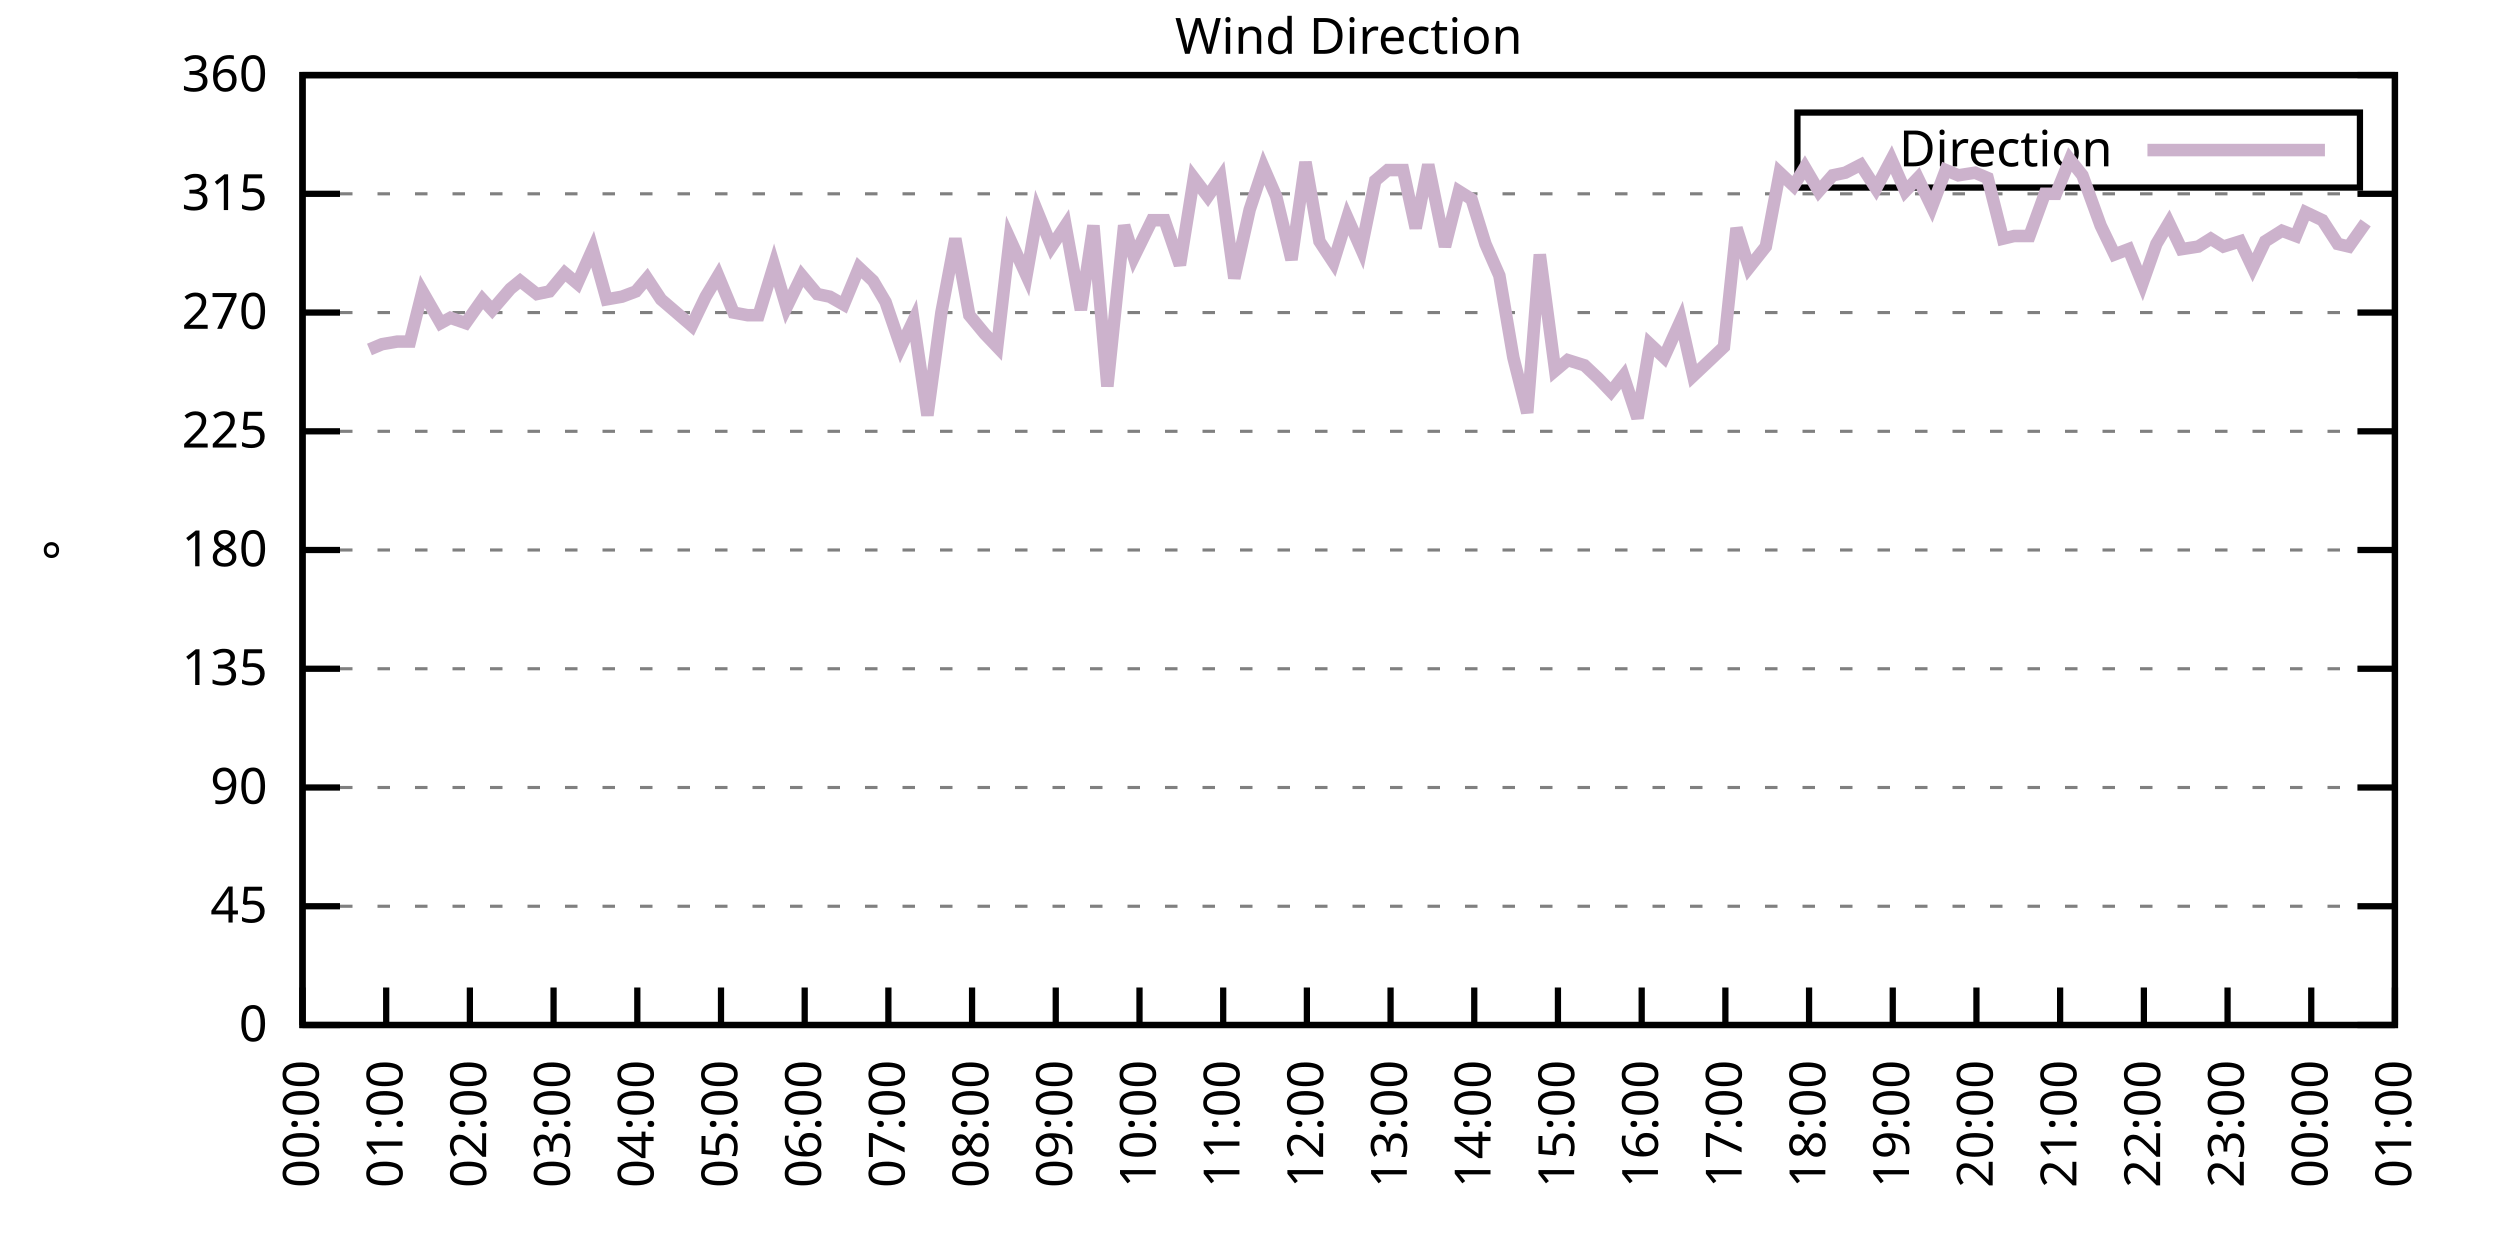
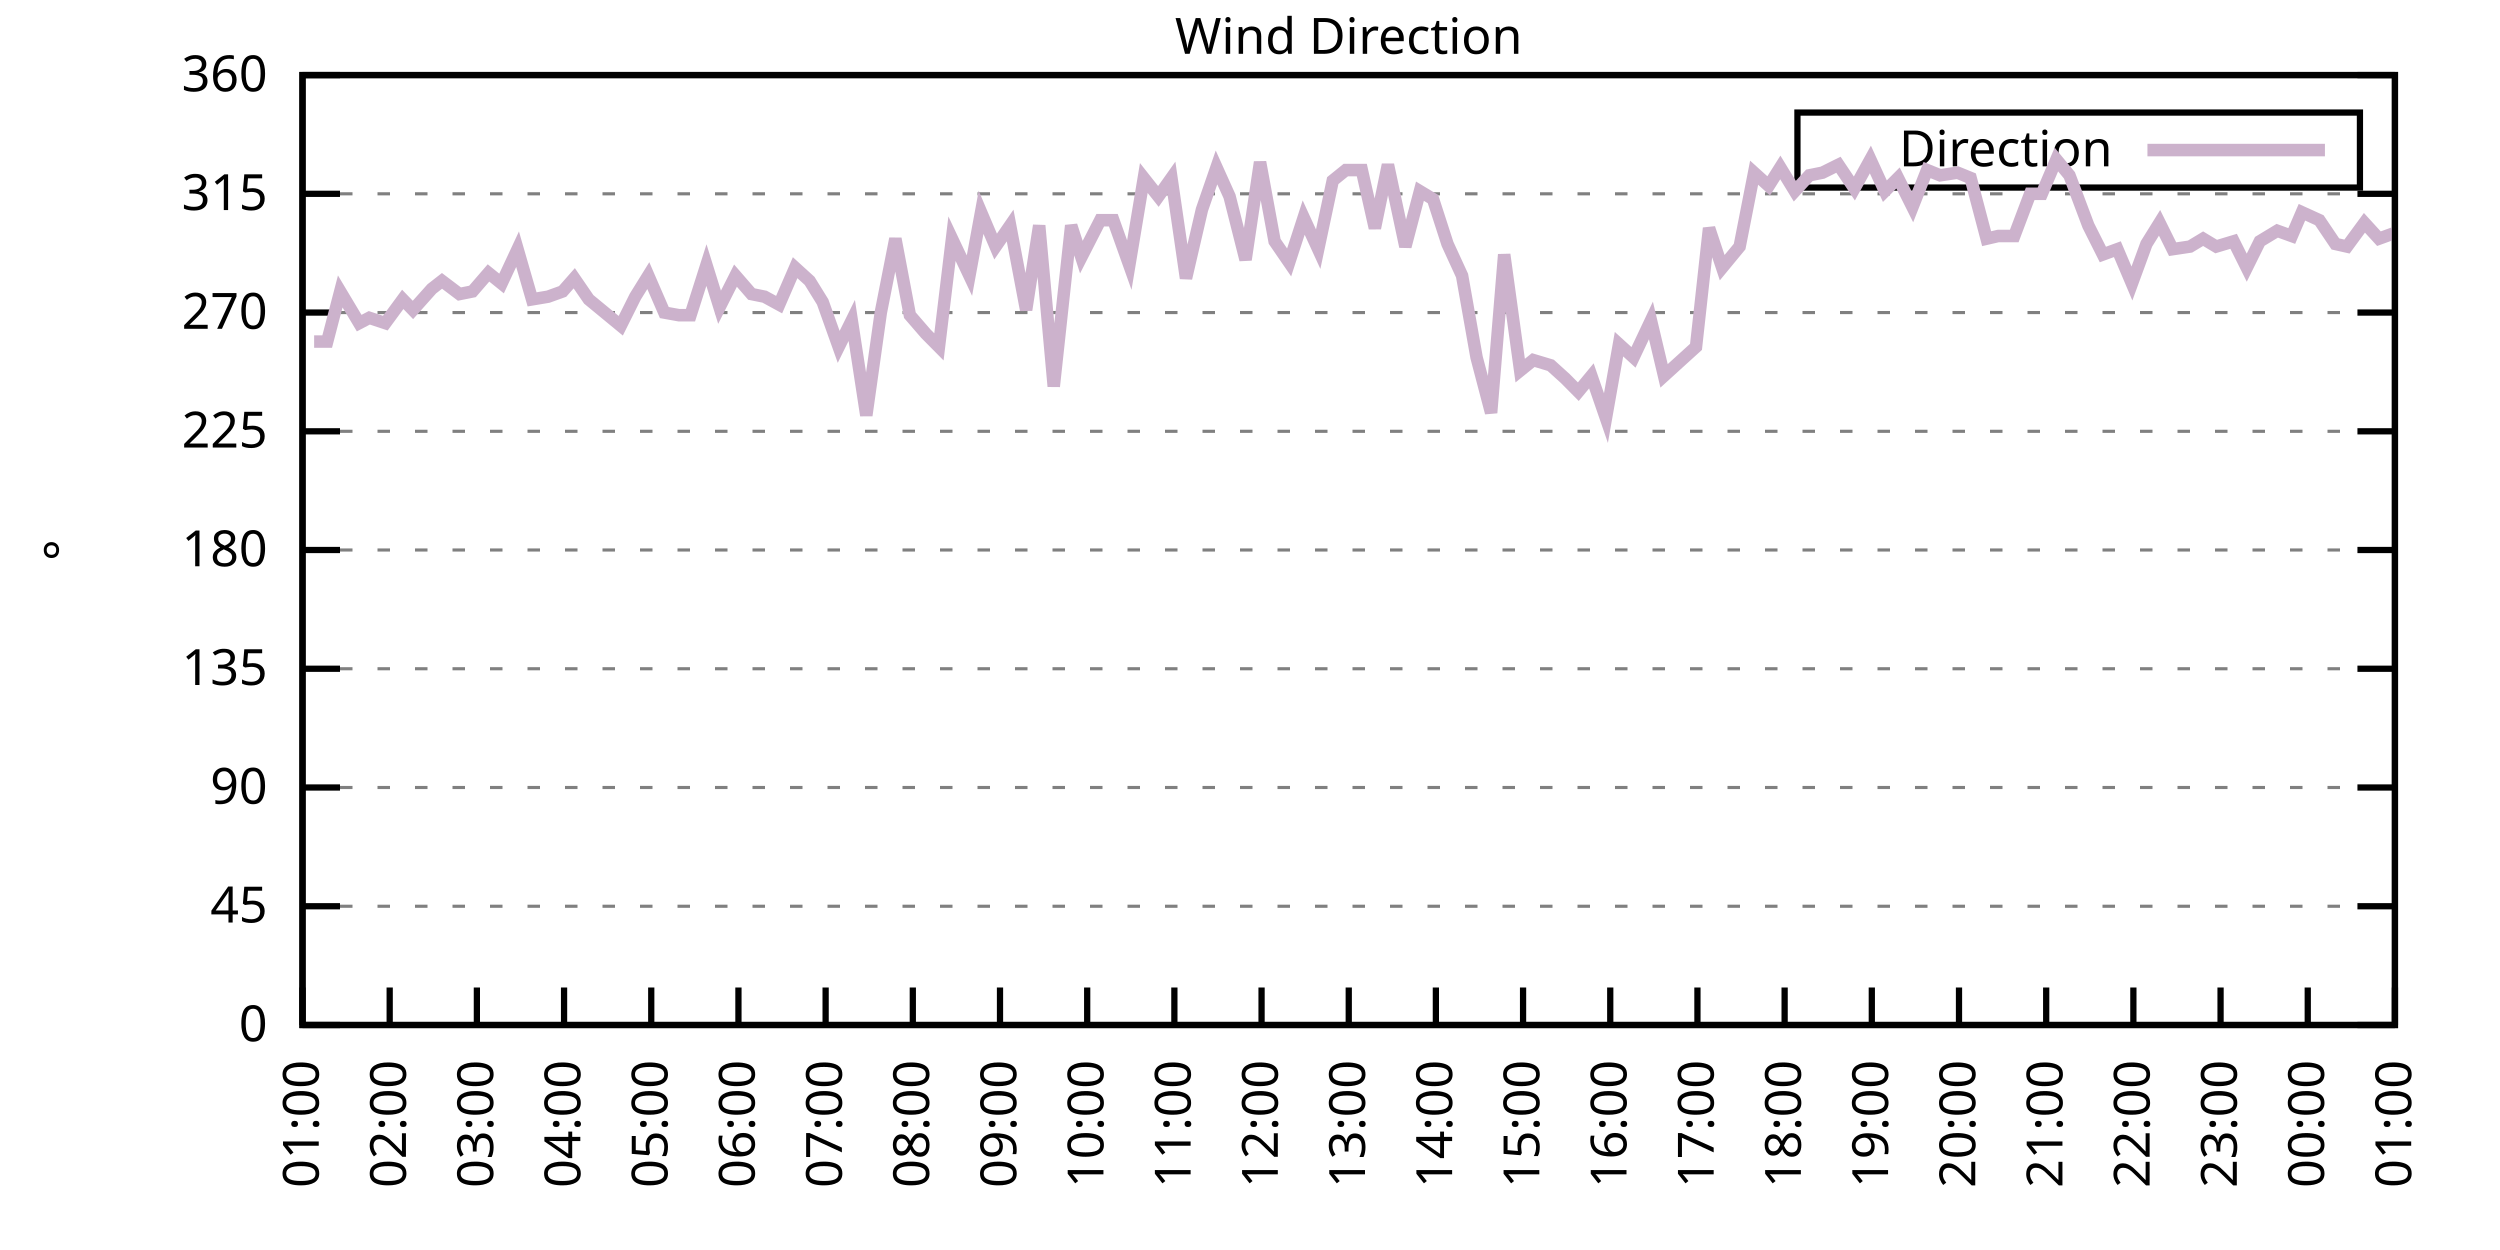
<svg xmlns="http://www.w3.org/2000/svg" xmlns:xlink="http://www.w3.org/1999/xlink" width="400" height="200" viewBox="0 0 400 200">
  <g id="gnuplot_canvas">
    <rect x="0" y="0" width="400" height="200" fill="none" />
    <defs>
      <circle id="gpDot" r="0.5" stroke-width="0.5" stroke="currentColor" />
      <path id="gpPt0" stroke-width="0.333" stroke="currentColor" d="M-1,0 h2 M0,-1 v2" />
      <path id="gpPt1" stroke-width="0.333" stroke="currentColor" d="M-1,-1 L1,1 M1,-1 L-1,1" />
      <path id="gpPt2" stroke-width="0.333" stroke="currentColor" d="M-1,0 L1,0 M0,-1 L0,1 M-1,-1 L1,1 M-1,1 L1,-1" />
      <rect id="gpPt3" stroke-width="0.333" stroke="currentColor" x="-1" y="-1" width="2" height="2" />
      <rect id="gpPt4" stroke-width="0.333" stroke="currentColor" fill="currentColor" x="-1" y="-1" width="2" height="2" />
      <circle id="gpPt5" stroke-width="0.333" stroke="currentColor" cx="0" cy="0" r="1" />
      <use xlink:href="#gpPt5" id="gpPt6" fill="currentColor" stroke="none" />
      <path id="gpPt7" stroke-width="0.333" stroke="currentColor" d="M0,-1.33 L-1.33,0.67 L1.33,0.67 z" />
      <use xlink:href="#gpPt7" id="gpPt8" fill="currentColor" stroke="none" />
      <use xlink:href="#gpPt7" id="gpPt9" stroke="currentColor" transform="rotate(180)" />
      <use xlink:href="#gpPt9" id="gpPt10" fill="currentColor" stroke="none" />
      <use xlink:href="#gpPt3" id="gpPt11" stroke="currentColor" transform="rotate(45)" />
      <use xlink:href="#gpPt11" id="gpPt12" fill="currentColor" stroke="none" />
      <path id="gpPt13" stroke-width="0.333" stroke="currentColor" d="M0,1.330 L1.265,0.411 L0.782,-1.067 L-0.782,-1.076 L-1.265,0.411 z" />
      <use xlink:href="#gpPt13" id="gpPt14" fill="currentColor" stroke="none" />
      <filter id="textbox" filterUnits="objectBoundingBox" x="0" y="0" height="1" width="1">
        <feFlood flood-color="white" flood-opacity="1" result="bgnd" />
        <feComposite in="SourceGraphic" in2="bgnd" operator="atop" />
      </filter>
      <filter id="greybox" filterUnits="objectBoundingBox" x="0" y="0" height="1" width="1">
        <feFlood flood-color="lightgrey" flood-opacity="1" result="grey" />
        <feComposite in="SourceGraphic" in2="grey" operator="atop" />
      </filter>
    </defs>
    <g fill="none" color="white" stroke="currentColor" stroke-width="1.00" stroke-linecap="butt" stroke-linejoin="miter">
</g>
    <g fill="none" color="black" stroke="currentColor" stroke-width="1.00" stroke-linecap="butt" stroke-linejoin="miter">
      <g stroke="none" shape-rendering="crispEdges">
        <polygon fill="rgb(255, 255, 255)" points="48.40,164.00 383.18,164.00 383.18,12.02 48.40,12.02 " />
      </g>
    </g>
    <g fill="none" color="black" stroke="currentColor" stroke-width="1.00" stroke-linecap="butt" stroke-linejoin="miter">
</g>
    <g fill="none" color="black" stroke="black" stroke-width="0.50" stroke-linecap="butt" stroke-linejoin="miter">
</g>
    <g fill="none" color="gray" stroke="currentColor" stroke-width="0.50" stroke-linecap="butt" stroke-linejoin="miter">
      <path stroke="gray" stroke-dasharray="2,4" class="gridline" d="M48.40,164.00 L383.19,164.00  " />
    </g>
    <g fill="none" color="gray" stroke="gray" stroke-width="1.00" stroke-linecap="butt" stroke-linejoin="miter">
</g>
    <g fill="none" color="black" stroke="currentColor" stroke-width="1.00" stroke-linecap="butt" stroke-linejoin="miter">
      <path stroke="black" d="M48.40,164.00 L54.40,164.00 M383.19,164.00 L377.19,164.00  " />
      <g transform="translate(42.80,166.60)" stroke="none" fill="black" font-family="Sans" font-size="8.00" text-anchor="end">
        <text>
          <tspan font-family="Sans"> 0</tspan>
        </text>
      </g>
    </g>
    <g fill="none" color="black" stroke="currentColor" stroke-width="1.00" stroke-linecap="butt" stroke-linejoin="miter">
</g>
    <g fill="none" color="black" stroke="black" stroke-width="0.50" stroke-linecap="butt" stroke-linejoin="miter">
</g>
    <g fill="none" color="gray" stroke="currentColor" stroke-width="0.50" stroke-linecap="butt" stroke-linejoin="miter">
      <path stroke="gray" stroke-dasharray="2,4" class="gridline" d="M48.40,145.00 L383.19,145.00  " />
    </g>
    <g fill="none" color="gray" stroke="gray" stroke-width="1.00" stroke-linecap="butt" stroke-linejoin="miter">
</g>
    <g fill="none" color="black" stroke="currentColor" stroke-width="1.00" stroke-linecap="butt" stroke-linejoin="miter">
      <path stroke="black" d="M48.40,145.00 L54.40,145.00 M383.19,145.00 L377.19,145.00  " />
      <g transform="translate(42.80,147.60)" stroke="none" fill="black" font-family="Sans" font-size="8.00" text-anchor="end">
        <text>
          <tspan font-family="Sans"> 45</tspan>
        </text>
      </g>
    </g>
    <g fill="none" color="black" stroke="currentColor" stroke-width="1.00" stroke-linecap="butt" stroke-linejoin="miter">
</g>
    <g fill="none" color="black" stroke="black" stroke-width="0.50" stroke-linecap="butt" stroke-linejoin="miter">
</g>
    <g fill="none" color="gray" stroke="currentColor" stroke-width="0.50" stroke-linecap="butt" stroke-linejoin="miter">
      <path stroke="gray" stroke-dasharray="2,4" class="gridline" d="M48.40,126.00 L383.19,126.00  " />
    </g>
    <g fill="none" color="gray" stroke="gray" stroke-width="1.00" stroke-linecap="butt" stroke-linejoin="miter">
</g>
    <g fill="none" color="black" stroke="currentColor" stroke-width="1.00" stroke-linecap="butt" stroke-linejoin="miter">
      <path stroke="black" d="M48.40,126.00 L54.40,126.00 M383.19,126.00 L377.19,126.00  " />
      <g transform="translate(42.80,128.60)" stroke="none" fill="black" font-family="Sans" font-size="8.00" text-anchor="end">
        <text>
          <tspan font-family="Sans"> 90</tspan>
        </text>
      </g>
    </g>
    <g fill="none" color="black" stroke="currentColor" stroke-width="1.00" stroke-linecap="butt" stroke-linejoin="miter">
</g>
    <g fill="none" color="black" stroke="black" stroke-width="0.50" stroke-linecap="butt" stroke-linejoin="miter">
</g>
    <g fill="none" color="gray" stroke="currentColor" stroke-width="0.50" stroke-linecap="butt" stroke-linejoin="miter">
      <path stroke="gray" stroke-dasharray="2,4" class="gridline" d="M48.40,107.00 L383.19,107.00  " />
    </g>
    <g fill="none" color="gray" stroke="gray" stroke-width="1.00" stroke-linecap="butt" stroke-linejoin="miter">
</g>
    <g fill="none" color="black" stroke="currentColor" stroke-width="1.00" stroke-linecap="butt" stroke-linejoin="miter">
      <path stroke="black" d="M48.40,107.00 L54.40,107.00 M383.19,107.00 L377.19,107.00  " />
      <g transform="translate(42.80,109.60)" stroke="none" fill="black" font-family="Sans" font-size="8.00" text-anchor="end">
        <text>
          <tspan font-family="Sans"> 135</tspan>
        </text>
      </g>
    </g>
    <g fill="none" color="black" stroke="currentColor" stroke-width="1.00" stroke-linecap="butt" stroke-linejoin="miter">
</g>
    <g fill="none" color="black" stroke="black" stroke-width="0.50" stroke-linecap="butt" stroke-linejoin="miter">
</g>
    <g fill="none" color="gray" stroke="currentColor" stroke-width="0.50" stroke-linecap="butt" stroke-linejoin="miter">
      <path stroke="gray" stroke-dasharray="2,4" class="gridline" d="M48.40,88.00 L383.19,88.00  " />
    </g>
    <g fill="none" color="gray" stroke="gray" stroke-width="1.00" stroke-linecap="butt" stroke-linejoin="miter">
</g>
    <g fill="none" color="black" stroke="currentColor" stroke-width="1.00" stroke-linecap="butt" stroke-linejoin="miter">
      <path stroke="black" d="M48.40,88.00 L54.40,88.00 M383.19,88.00 L377.19,88.00  " />
      <g transform="translate(42.80,90.60)" stroke="none" fill="black" font-family="Sans" font-size="8.00" text-anchor="end">
        <text>
          <tspan font-family="Sans"> 180</tspan>
        </text>
      </g>
    </g>
    <g fill="none" color="black" stroke="currentColor" stroke-width="1.00" stroke-linecap="butt" stroke-linejoin="miter">
</g>
    <g fill="none" color="black" stroke="black" stroke-width="0.50" stroke-linecap="butt" stroke-linejoin="miter">
</g>
    <g fill="none" color="gray" stroke="currentColor" stroke-width="0.50" stroke-linecap="butt" stroke-linejoin="miter">
      <path stroke="gray" stroke-dasharray="2,4" class="gridline" d="M48.40,69.01 L383.19,69.01  " />
    </g>
    <g fill="none" color="gray" stroke="gray" stroke-width="1.00" stroke-linecap="butt" stroke-linejoin="miter">
</g>
    <g fill="none" color="black" stroke="currentColor" stroke-width="1.00" stroke-linecap="butt" stroke-linejoin="miter">
      <path stroke="black" d="M48.40,69.01 L54.40,69.01 M383.19,69.01 L377.19,69.01  " />
      <g transform="translate(42.80,71.61)" stroke="none" fill="black" font-family="Sans" font-size="8.00" text-anchor="end">
        <text>
          <tspan font-family="Sans"> 225</tspan>
        </text>
      </g>
    </g>
    <g fill="none" color="black" stroke="currentColor" stroke-width="1.00" stroke-linecap="butt" stroke-linejoin="miter">
</g>
    <g fill="none" color="black" stroke="black" stroke-width="0.50" stroke-linecap="butt" stroke-linejoin="miter">
</g>
    <g fill="none" color="gray" stroke="currentColor" stroke-width="0.50" stroke-linecap="butt" stroke-linejoin="miter">
      <path stroke="gray" stroke-dasharray="2,4" class="gridline" d="M48.40,50.01 L383.19,50.01  " />
    </g>
    <g fill="none" color="gray" stroke="gray" stroke-width="1.00" stroke-linecap="butt" stroke-linejoin="miter">
</g>
    <g fill="none" color="black" stroke="currentColor" stroke-width="1.00" stroke-linecap="butt" stroke-linejoin="miter">
      <path stroke="black" d="M48.40,50.01 L54.40,50.01 M383.19,50.01 L377.19,50.01  " />
      <g transform="translate(42.80,52.61)" stroke="none" fill="black" font-family="Sans" font-size="8.00" text-anchor="end">
        <text>
          <tspan font-family="Sans"> 270</tspan>
        </text>
      </g>
    </g>
    <g fill="none" color="black" stroke="currentColor" stroke-width="1.00" stroke-linecap="butt" stroke-linejoin="miter">
</g>
    <g fill="none" color="black" stroke="black" stroke-width="0.50" stroke-linecap="butt" stroke-linejoin="miter">
</g>
    <g fill="none" color="gray" stroke="currentColor" stroke-width="0.50" stroke-linecap="butt" stroke-linejoin="miter">
      <path stroke="gray" stroke-dasharray="2,4" class="gridline" d="M48.40,31.01 L383.19,31.01  " />
    </g>
    <g fill="none" color="gray" stroke="gray" stroke-width="1.00" stroke-linecap="butt" stroke-linejoin="miter">
</g>
    <g fill="none" color="black" stroke="currentColor" stroke-width="1.00" stroke-linecap="butt" stroke-linejoin="miter">
      <path stroke="black" d="M48.40,31.01 L54.40,31.01 M383.19,31.01 L377.19,31.01  " />
      <g transform="translate(42.80,33.61)" stroke="none" fill="black" font-family="Sans" font-size="8.00" text-anchor="end">
        <text>
          <tspan font-family="Sans"> 315</tspan>
        </text>
      </g>
    </g>
    <g fill="none" color="black" stroke="currentColor" stroke-width="1.00" stroke-linecap="butt" stroke-linejoin="miter">
</g>
    <g fill="none" color="black" stroke="black" stroke-width="0.50" stroke-linecap="butt" stroke-linejoin="miter">
</g>
    <g fill="none" color="gray" stroke="currentColor" stroke-width="0.50" stroke-linecap="butt" stroke-linejoin="miter">
      <path stroke="gray" stroke-dasharray="2,4" class="gridline" d="M48.40,12.01 L383.19,12.01  " />
    </g>
    <g fill="none" color="gray" stroke="gray" stroke-width="1.00" stroke-linecap="butt" stroke-linejoin="miter">
</g>
    <g fill="none" color="black" stroke="currentColor" stroke-width="1.00" stroke-linecap="butt" stroke-linejoin="miter">
      <path stroke="black" d="M48.40,12.01 L54.40,12.01 M383.19,12.01 L377.19,12.01  " />
      <g transform="translate(42.80,14.61)" stroke="none" fill="black" font-family="Sans" font-size="8.00" text-anchor="end">
        <text>
          <tspan font-family="Sans"> 360</tspan>
        </text>
      </g>
    </g>
    <g fill="none" color="black" stroke="currentColor" stroke-width="1.00" stroke-linecap="butt" stroke-linejoin="miter">
      <path stroke="black" d="M48.40,164.00 L48.40,158.00  " />
      <g transform="translate(51.00,169.60) rotate(270.00)" stroke="none" fill="black" font-family="Sans" font-size="8.00" text-anchor="end">
        <text>
-           <tspan font-family="Sans">00:00</tspan>
-         </text>
-       </g>
-     </g>
-     <g fill="none" color="black" stroke="currentColor" stroke-width="1.00" stroke-linecap="butt" stroke-linejoin="miter">
-       <path stroke="black" d="M61.79,164.00 L61.79,158.00  " />
-       <g transform="translate(64.39,169.60) rotate(270.00)" stroke="none" fill="black" font-family="Sans" font-size="8.00" text-anchor="end">
-         <text>
          <tspan font-family="Sans">01:00</tspan>
        </text>
      </g>
    </g>
    <g fill="none" color="black" stroke="currentColor" stroke-width="1.00" stroke-linecap="butt" stroke-linejoin="miter">
-       <path stroke="black" d="M75.18,164.00 L75.18,158.00  " />
-       <g transform="translate(77.78,169.60) rotate(270.00)" stroke="none" fill="black" font-family="Sans" font-size="8.00" text-anchor="end">
+       <path stroke="black" d="M62.35,164.00 L62.35,158.00  " />
+       <g transform="translate(64.95,169.60) rotate(270.00)" stroke="none" fill="black" font-family="Sans" font-size="8.00" text-anchor="end">
        <text>
          <tspan font-family="Sans">02:00</tspan>
        </text>
      </g>
    </g>
    <g fill="none" color="black" stroke="currentColor" stroke-width="1.00" stroke-linecap="butt" stroke-linejoin="miter">
-       <path stroke="black" d="M88.57,164.00 L88.57,158.00  " />
-       <g transform="translate(91.17,169.60) rotate(270.00)" stroke="none" fill="black" font-family="Sans" font-size="8.00" text-anchor="end">
+       <path stroke="black" d="M76.30,164.00 L76.30,158.00  " />
+       <g transform="translate(78.90,169.60) rotate(270.00)" stroke="none" fill="black" font-family="Sans" font-size="8.00" text-anchor="end">
        <text>
          <tspan font-family="Sans">03:00</tspan>
        </text>
      </g>
    </g>
    <g fill="none" color="black" stroke="currentColor" stroke-width="1.00" stroke-linecap="butt" stroke-linejoin="miter">
-       <path stroke="black" d="M101.97,164.00 L101.97,158.00  " />
-       <g transform="translate(104.57,169.60) rotate(270.00)" stroke="none" fill="black" font-family="Sans" font-size="8.00" text-anchor="end">
+       <path stroke="black" d="M90.25,164.00 L90.25,158.00  " />
+       <g transform="translate(92.85,169.60) rotate(270.00)" stroke="none" fill="black" font-family="Sans" font-size="8.00" text-anchor="end">
        <text>
          <tspan font-family="Sans">04:00</tspan>
        </text>
      </g>
    </g>
    <g fill="none" color="black" stroke="currentColor" stroke-width="1.00" stroke-linecap="butt" stroke-linejoin="miter">
-       <path stroke="black" d="M115.36,164.00 L115.36,158.00  " />
-       <g transform="translate(117.96,169.60) rotate(270.00)" stroke="none" fill="black" font-family="Sans" font-size="8.00" text-anchor="end">
+       <path stroke="black" d="M104.20,164.00 L104.20,158.00  " />
+       <g transform="translate(106.80,169.60) rotate(270.00)" stroke="none" fill="black" font-family="Sans" font-size="8.00" text-anchor="end">
        <text>
          <tspan font-family="Sans">05:00</tspan>
        </text>
      </g>
    </g>
    <g fill="none" color="black" stroke="currentColor" stroke-width="1.00" stroke-linecap="butt" stroke-linejoin="miter">
-       <path stroke="black" d="M128.75,164.00 L128.75,158.00  " />
-       <g transform="translate(131.35,169.60) rotate(270.00)" stroke="none" fill="black" font-family="Sans" font-size="8.00" text-anchor="end">
+       <path stroke="black" d="M118.15,164.00 L118.15,158.00  " />
+       <g transform="translate(120.75,169.60) rotate(270.00)" stroke="none" fill="black" font-family="Sans" font-size="8.00" text-anchor="end">
        <text>
          <tspan font-family="Sans">06:00</tspan>
        </text>
      </g>
    </g>
    <g fill="none" color="black" stroke="currentColor" stroke-width="1.00" stroke-linecap="butt" stroke-linejoin="miter">
-       <path stroke="black" d="M142.14,164.00 L142.14,158.00  " />
-       <g transform="translate(144.74,169.60) rotate(270.00)" stroke="none" fill="black" font-family="Sans" font-size="8.00" text-anchor="end">
+       <path stroke="black" d="M132.10,164.00 L132.10,158.00  " />
+       <g transform="translate(134.70,169.60) rotate(270.00)" stroke="none" fill="black" font-family="Sans" font-size="8.00" text-anchor="end">
        <text>
          <tspan font-family="Sans">07:00</tspan>
        </text>
      </g>
    </g>
    <g fill="none" color="black" stroke="currentColor" stroke-width="1.00" stroke-linecap="butt" stroke-linejoin="miter">
-       <path stroke="black" d="M155.53,164.00 L155.53,158.00  " />
-       <g transform="translate(158.13,169.60) rotate(270.00)" stroke="none" fill="black" font-family="Sans" font-size="8.00" text-anchor="end">
+       <path stroke="black" d="M146.05,164.00 L146.05,158.00  " />
+       <g transform="translate(148.65,169.60) rotate(270.00)" stroke="none" fill="black" font-family="Sans" font-size="8.00" text-anchor="end">
        <text>
          <tspan font-family="Sans">08:00</tspan>
        </text>
      </g>
    </g>
    <g fill="none" color="black" stroke="currentColor" stroke-width="1.00" stroke-linecap="butt" stroke-linejoin="miter">
-       <path stroke="black" d="M168.92,164.00 L168.92,158.00  " />
-       <g transform="translate(171.52,169.60) rotate(270.00)" stroke="none" fill="black" font-family="Sans" font-size="8.00" text-anchor="end">
+       <path stroke="black" d="M160.00,164.00 L160.00,158.00  " />
+       <g transform="translate(162.60,169.60) rotate(270.00)" stroke="none" fill="black" font-family="Sans" font-size="8.00" text-anchor="end">
        <text>
          <tspan font-family="Sans">09:00</tspan>
        </text>
      </g>
    </g>
    <g fill="none" color="black" stroke="currentColor" stroke-width="1.00" stroke-linecap="butt" stroke-linejoin="miter">
-       <path stroke="black" d="M182.32,164.00 L182.32,158.00  " />
-       <g transform="translate(184.92,169.60) rotate(270.00)" stroke="none" fill="black" font-family="Sans" font-size="8.00" text-anchor="end">
+       <path stroke="black" d="M173.95,164.00 L173.95,158.00  " />
+       <g transform="translate(176.55,169.60) rotate(270.00)" stroke="none" fill="black" font-family="Sans" font-size="8.00" text-anchor="end">
        <text>
          <tspan font-family="Sans">10:00</tspan>
        </text>
      </g>
    </g>
    <g fill="none" color="black" stroke="currentColor" stroke-width="1.00" stroke-linecap="butt" stroke-linejoin="miter">
-       <path stroke="black" d="M195.71,164.00 L195.71,158.00  " />
-       <g transform="translate(198.31,169.60) rotate(270.00)" stroke="none" fill="black" font-family="Sans" font-size="8.00" text-anchor="end">
+       <path stroke="black" d="M187.90,164.00 L187.90,158.00  " />
+       <g transform="translate(190.50,169.60) rotate(270.00)" stroke="none" fill="black" font-family="Sans" font-size="8.00" text-anchor="end">
        <text>
          <tspan font-family="Sans">11:00</tspan>
        </text>
      </g>
    </g>
    <g fill="none" color="black" stroke="currentColor" stroke-width="1.00" stroke-linecap="butt" stroke-linejoin="miter">
-       <path stroke="black" d="M209.10,164.00 L209.10,158.00  " />
-       <g transform="translate(211.70,169.60) rotate(270.00)" stroke="none" fill="black" font-family="Sans" font-size="8.00" text-anchor="end">
+       <path stroke="black" d="M201.85,164.00 L201.85,158.00  " />
+       <g transform="translate(204.45,169.60) rotate(270.00)" stroke="none" fill="black" font-family="Sans" font-size="8.00" text-anchor="end">
        <text>
          <tspan font-family="Sans">12:00</tspan>
        </text>
      </g>
    </g>
    <g fill="none" color="black" stroke="currentColor" stroke-width="1.00" stroke-linecap="butt" stroke-linejoin="miter">
-       <path stroke="black" d="M222.49,164.00 L222.49,158.00  " />
-       <g transform="translate(225.09,169.60) rotate(270.00)" stroke="none" fill="black" font-family="Sans" font-size="8.00" text-anchor="end">
+       <path stroke="black" d="M215.80,164.00 L215.80,158.00  " />
+       <g transform="translate(218.40,169.60) rotate(270.00)" stroke="none" fill="black" font-family="Sans" font-size="8.00" text-anchor="end">
        <text>
          <tspan font-family="Sans">13:00</tspan>
        </text>
      </g>
    </g>
    <g fill="none" color="black" stroke="currentColor" stroke-width="1.00" stroke-linecap="butt" stroke-linejoin="miter">
-       <path stroke="black" d="M235.88,164.00 L235.88,158.00  " />
-       <g transform="translate(238.48,169.60) rotate(270.00)" stroke="none" fill="black" font-family="Sans" font-size="8.00" text-anchor="end">
+       <path stroke="black" d="M229.74,164.00 L229.74,158.00  " />
+       <g transform="translate(232.34,169.60) rotate(270.00)" stroke="none" fill="black" font-family="Sans" font-size="8.00" text-anchor="end">
        <text>
          <tspan font-family="Sans">14:00</tspan>
        </text>
      </g>
    </g>
    <g fill="none" color="black" stroke="currentColor" stroke-width="1.00" stroke-linecap="butt" stroke-linejoin="miter">
-       <path stroke="black" d="M249.27,164.00 L249.27,158.00  " />
-       <g transform="translate(251.87,169.60) rotate(270.00)" stroke="none" fill="black" font-family="Sans" font-size="8.00" text-anchor="end">
+       <path stroke="black" d="M243.69,164.00 L243.69,158.00  " />
+       <g transform="translate(246.29,169.60) rotate(270.00)" stroke="none" fill="black" font-family="Sans" font-size="8.00" text-anchor="end">
        <text>
          <tspan font-family="Sans">15:00</tspan>
        </text>
      </g>
    </g>
    <g fill="none" color="black" stroke="currentColor" stroke-width="1.00" stroke-linecap="butt" stroke-linejoin="miter">
-       <path stroke="black" d="M262.67,164.00 L262.67,158.00  " />
-       <g transform="translate(265.27,169.60) rotate(270.00)" stroke="none" fill="black" font-family="Sans" font-size="8.00" text-anchor="end">
+       <path stroke="black" d="M257.64,164.00 L257.64,158.00  " />
+       <g transform="translate(260.24,169.60) rotate(270.00)" stroke="none" fill="black" font-family="Sans" font-size="8.00" text-anchor="end">
        <text>
          <tspan font-family="Sans">16:00</tspan>
        </text>
      </g>
    </g>
    <g fill="none" color="black" stroke="currentColor" stroke-width="1.00" stroke-linecap="butt" stroke-linejoin="miter">
-       <path stroke="black" d="M276.06,164.00 L276.06,158.00  " />
-       <g transform="translate(278.66,169.60) rotate(270.00)" stroke="none" fill="black" font-family="Sans" font-size="8.00" text-anchor="end">
+       <path stroke="black" d="M271.59,164.00 L271.59,158.00  " />
+       <g transform="translate(274.19,169.60) rotate(270.00)" stroke="none" fill="black" font-family="Sans" font-size="8.00" text-anchor="end">
        <text>
          <tspan font-family="Sans">17:00</tspan>
        </text>
      </g>
    </g>
    <g fill="none" color="black" stroke="currentColor" stroke-width="1.00" stroke-linecap="butt" stroke-linejoin="miter">
-       <path stroke="black" d="M289.45,164.00 L289.45,158.00  " />
-       <g transform="translate(292.05,169.60) rotate(270.00)" stroke="none" fill="black" font-family="Sans" font-size="8.00" text-anchor="end">
+       <path stroke="black" d="M285.54,164.00 L285.54,158.00  " />
+       <g transform="translate(288.14,169.60) rotate(270.00)" stroke="none" fill="black" font-family="Sans" font-size="8.00" text-anchor="end">
        <text>
          <tspan font-family="Sans">18:00</tspan>
        </text>
      </g>
    </g>
    <g fill="none" color="black" stroke="currentColor" stroke-width="1.00" stroke-linecap="butt" stroke-linejoin="miter">
-       <path stroke="black" d="M302.84,164.00 L302.84,158.00  " />
-       <g transform="translate(305.44,169.60) rotate(270.00)" stroke="none" fill="black" font-family="Sans" font-size="8.00" text-anchor="end">
+       <path stroke="black" d="M299.49,164.00 L299.49,158.00  " />
+       <g transform="translate(302.09,169.60) rotate(270.00)" stroke="none" fill="black" font-family="Sans" font-size="8.00" text-anchor="end">
        <text>
          <tspan font-family="Sans">19:00</tspan>
        </text>
      </g>
    </g>
    <g fill="none" color="black" stroke="currentColor" stroke-width="1.00" stroke-linecap="butt" stroke-linejoin="miter">
-       <path stroke="black" d="M316.23,164.00 L316.23,158.00  " />
-       <g transform="translate(318.83,169.60) rotate(270.00)" stroke="none" fill="black" font-family="Sans" font-size="8.00" text-anchor="end">
+       <path stroke="black" d="M313.44,164.00 L313.44,158.00  " />
+       <g transform="translate(316.04,169.60) rotate(270.00)" stroke="none" fill="black" font-family="Sans" font-size="8.00" text-anchor="end">
        <text>
          <tspan font-family="Sans">20:00</tspan>
        </text>
      </g>
    </g>
    <g fill="none" color="black" stroke="currentColor" stroke-width="1.00" stroke-linecap="butt" stroke-linejoin="miter">
-       <path stroke="black" d="M329.62,164.00 L329.62,158.00  " />
-       <g transform="translate(332.22,169.60) rotate(270.00)" stroke="none" fill="black" font-family="Sans" font-size="8.00" text-anchor="end">
+       <path stroke="black" d="M327.39,164.00 L327.39,158.00  " />
+       <g transform="translate(329.99,169.60) rotate(270.00)" stroke="none" fill="black" font-family="Sans" font-size="8.00" text-anchor="end">
        <text>
          <tspan font-family="Sans">21:00</tspan>
        </text>
      </g>
    </g>
    <g fill="none" color="black" stroke="currentColor" stroke-width="1.00" stroke-linecap="butt" stroke-linejoin="miter">
-       <path stroke="black" d="M343.02,164.00 L343.02,158.00  " />
-       <g transform="translate(345.62,169.60) rotate(270.00)" stroke="none" fill="black" font-family="Sans" font-size="8.00" text-anchor="end">
+       <path stroke="black" d="M341.34,164.00 L341.34,158.00  " />
+       <g transform="translate(343.94,169.60) rotate(270.00)" stroke="none" fill="black" font-family="Sans" font-size="8.00" text-anchor="end">
        <text>
          <tspan font-family="Sans">22:00</tspan>
        </text>
      </g>
    </g>
    <g fill="none" color="black" stroke="currentColor" stroke-width="1.00" stroke-linecap="butt" stroke-linejoin="miter">
-       <path stroke="black" d="M356.41,164.00 L356.41,158.00  " />
-       <g transform="translate(359.01,169.60) rotate(270.00)" stroke="none" fill="black" font-family="Sans" font-size="8.00" text-anchor="end">
+       <path stroke="black" d="M355.29,164.00 L355.29,158.00  " />
+       <g transform="translate(357.89,169.60) rotate(270.00)" stroke="none" fill="black" font-family="Sans" font-size="8.00" text-anchor="end">
        <text>
          <tspan font-family="Sans">23:00</tspan>
        </text>
      </g>
    </g>
    <g fill="none" color="black" stroke="currentColor" stroke-width="1.00" stroke-linecap="butt" stroke-linejoin="miter">
-       <path stroke="black" d="M369.80,164.00 L369.80,158.00  " />
-       <g transform="translate(372.40,169.60) rotate(270.00)" stroke="none" fill="black" font-family="Sans" font-size="8.00" text-anchor="end">
+       <path stroke="black" d="M369.24,164.00 L369.24,158.00  " />
+       <g transform="translate(371.84,169.60) rotate(270.00)" stroke="none" fill="black" font-family="Sans" font-size="8.00" text-anchor="end">
        <text>
          <tspan font-family="Sans">00:00</tspan>
        </text>
      </g>
    </g>
    <g fill="none" color="black" stroke="currentColor" stroke-width="1.00" stroke-linecap="butt" stroke-linejoin="miter">
      <path stroke="black" d="M383.19,164.00 L383.19,158.00  " />
      <g transform="translate(385.79,169.60) rotate(270.00)" stroke="none" fill="black" font-family="Sans" font-size="8.00" text-anchor="end">
        <text>
          <tspan font-family="Sans">01:00</tspan>
        </text>
      </g>
    </g>
    <g fill="none" color="black" stroke="currentColor" stroke-width="1.00" stroke-linecap="butt" stroke-linejoin="miter">
</g>
    <g fill="none" color="black" stroke="currentColor" stroke-width="1.00" stroke-linecap="butt" stroke-linejoin="miter">
      <path stroke="black" d="M48.40,12.01 L48.40,164.00 L383.19,164.00 L383.19,12.01 L48.40,12.01 Z  " />
    </g>
    <g fill="none" color="black" stroke="currentColor" stroke-width="1.00" stroke-linecap="butt" stroke-linejoin="miter">
</g>
    <g fill="none" color="black" stroke="currentColor" stroke-width="1.00" stroke-linecap="butt" stroke-linejoin="miter">
      <path stroke="black" d="M287.59,30.01 L287.59,18.01 L377.59,18.01 L377.59,30.01 L287.59,30.01 Z  " />
    </g>
    <g id="Wind_direction_plot_1">
      <g fill="none" color="white" stroke="black" stroke-width="2.00" stroke-linecap="butt" stroke-linejoin="miter">
</g>
      <g fill="none" color="black" stroke="currentColor" stroke-width="2.00" stroke-linecap="butt" stroke-linejoin="miter">
        <g transform="translate(337.99,26.61)" stroke="none" fill="black" font-family="Sans" font-size="8.00" text-anchor="end">
          <text>
            <tspan font-family="Sans">Direction</tspan>
          </text>
        </g>
      </g>
      <g fill="none" color="black" stroke="currentColor" stroke-width="2.00" stroke-linecap="butt" stroke-linejoin="miter">
-         <path stroke="rgb(204, 178, 204)" d="M343.59,24.01 L371.99,24.01 M59.11,55.92 L61.12,55.07 L63.58,54.65 L65.59,54.65 L67.59,46.63 L70.50,51.70   L72.06,50.85 L74.51,51.70 L77.19,47.90 L78.75,49.59 L81.66,46.21 L83.22,44.94 L85.90,47.05 L87.91,46.63   L90.36,43.67 L92.37,45.36 L94.82,39.87 L97.06,47.90 L99.51,47.47 L101.74,46.63 L103.53,44.52 L105.76,47.90   L108.22,50.01 L110.67,52.12 L112.90,47.47 L114.91,44.10 L117.37,50.01 L119.60,50.43 L121.38,50.43 L123.84,42.41   L125.85,49.16 L128.30,44.10 L130.76,47.05 L132.77,47.47 L135.00,48.74 L137.45,42.83 L139.69,44.94 L141.69,48.32   L144.15,55.50 L146.16,51.27 L148.39,66.47 L150.62,50.01 L152.85,38.19 L155.09,50.43 L157.54,53.39 L159.55,55.50   L161.56,38.19 L164.24,44.10 L166.02,33.96 L168.25,39.45 L170.49,36.08 L172.94,49.59 L174.95,36.08 L177.18,61.83   L179.86,36.08 L181.42,41.14 L184.32,35.23 L186.33,35.23 L188.79,42.41 L191.02,28.48 L193.25,31.43 L195.26,28.48   L197.49,44.52 L199.95,33.54 L202.18,26.79 L204.19,31.43 L206.64,41.56 L208.88,25.94 L211.11,38.61 L213.34,41.99   L215.57,34.81 L217.80,39.87 L220.04,28.90 L222.04,27.21 L224.50,27.21 L226.51,36.50 L228.52,26.36 L231.20,39.45   L233.43,30.59 L235.44,31.85 L237.67,39.03 L239.90,44.10 L242.13,57.18 L244.36,66.05 L246.37,40.72 L248.83,59.30   L250.84,57.61 L253.51,58.45 L255.75,60.56 L257.76,62.67 L259.76,60.14 L262.00,66.90 L264.00,55.07 L266.24,57.18   L268.92,51.27 L270.92,60.14 L273.16,58.03 L275.83,55.50 L277.84,36.50 L279.85,42.83 L282.53,39.45 L284.76,27.63   L286.99,29.74 L288.78,26.79 L291.01,30.59 L293.24,28.05 L295.25,27.63 L297.71,26.36 L300.16,30.16 L302.62,25.52   L304.85,30.59 L306.86,28.48 L309.09,33.12 L311.32,27.21 L313.33,28.05 L316.01,27.63 L318.02,28.48 L320.47,38.19   L322.26,37.76 L324.71,37.76 L327.17,31.01 L328.95,31.01 L331.19,25.52 L333.19,28.05 L336.10,36.08 L338.33,40.72   L340.56,39.87 L342.79,45.36 L345.02,39.03 L347.03,35.65 L349.04,39.87 L351.72,39.45 L353.73,38.19 L355.74,39.45   L358.42,38.61 L360.42,42.83 L362.43,38.61 L365.11,36.92 L367.34,37.76 L368.91,33.96 L371.58,35.23 L374.04,39.03   L375.82,39.45 L378.50,35.65  " />
+         <path stroke="rgb(204, 178, 204)" d="M343.59,24.01 L371.99,24.01 M50.26,54.65 L52.35,54.65 L54.44,46.63 L57.47,51.70 L59.09,50.85 L61.65,51.70   L64.44,47.90 L66.07,49.59 L69.09,46.21 L70.72,44.94 L73.51,47.05 L75.60,46.63 L78.16,43.67 L80.25,45.36   L82.81,39.87 L85.13,47.90 L87.69,47.47 L90.02,46.63 L91.88,44.52 L94.20,47.90 L96.76,50.01 L99.32,52.12   L101.64,47.47 L103.73,44.10 L106.29,50.01 L108.62,50.43 L110.48,50.43 L113.03,42.41 L115.13,49.16 L117.68,44.10   L120.24,47.05 L122.33,47.47 L124.66,48.74 L127.22,42.83 L129.54,44.94 L131.63,48.32 L134.19,55.50 L136.28,51.27   L138.61,66.47 L140.93,50.01 L143.26,38.19 L145.58,50.43 L148.14,53.39 L150.23,55.50 L152.32,38.19 L155.11,44.10   L156.97,33.96 L159.30,39.45 L161.62,36.08 L164.18,49.59 L166.27,36.08 L168.60,61.83 L171.39,36.08 L173.02,41.14   L176.04,35.23 L178.13,35.23 L180.69,42.41 L183.01,28.48 L185.34,31.43 L187.43,28.48 L189.76,44.52 L192.31,33.54   L194.64,26.79 L196.73,31.43 L199.29,41.56 L201.61,25.94 L203.94,38.61 L206.26,41.99 L208.59,34.81 L210.91,39.87   L213.24,28.90 L215.33,27.21 L217.89,27.21 L219.98,36.50 L222.07,26.36 L224.86,39.45 L227.19,30.59 L229.28,31.85   L231.60,39.03 L233.93,44.10 L236.25,57.18 L238.58,66.05 L240.67,40.72 L243.23,59.30 L245.32,57.61 L248.11,58.45   L250.44,60.56 L252.53,62.67 L254.62,60.14 L256.95,66.90 L259.04,55.07 L261.36,57.18 L264.15,51.27 L266.25,60.14   L268.57,58.03 L271.36,55.50 L273.45,36.50 L275.55,42.83 L278.34,39.45 L280.66,27.63 L282.99,29.74 L284.85,26.79   L287.17,30.59 L289.50,28.05 L291.59,27.63 L294.15,26.36 L296.70,30.16 L299.26,25.52 L301.58,30.59 L303.68,28.48   L306.00,33.12 L308.33,27.21 L310.42,28.05 L313.21,27.63 L315.30,28.48 L317.86,38.19 L319.72,37.76 L322.28,37.76   L324.83,31.01 L326.69,31.01 L329.02,25.52 L331.11,28.05 L334.13,36.08 L336.46,40.72 L338.78,39.87 L341.11,45.36   L343.43,39.03 L345.53,35.65 L347.62,39.87 L350.41,39.45 L352.50,38.19 L354.59,39.45 L357.38,38.61 L359.48,42.83   L361.57,38.61 L364.36,36.92 L366.68,37.76 L368.31,33.96 L371.10,35.23 L373.66,39.03 L375.52,39.45 L378.31,35.65   L380.63,38.19 L382.96,37.34  " />
      </g>
    </g>
    <g fill="none" color="black" stroke="currentColor" stroke-width="2.00" stroke-linecap="butt" stroke-linejoin="miter">
</g>
    <g fill="none" color="black" stroke="black" stroke-width="1.00" stroke-linecap="butt" stroke-linejoin="miter">
</g>
    <g fill="none" color="black" stroke="currentColor" stroke-width="1.00" stroke-linecap="butt" stroke-linejoin="miter">
      <path stroke="black" d="M48.40,12.01 L48.40,164.00 L383.19,164.00 L383.19,12.01 L48.40,12.01 Z  " />
      <g transform="translate(12.80,88.01) rotate(270.00)" stroke="none" fill="black" font-family="Sans" font-size="8.00" text-anchor="middle">
        <text>
          <tspan font-family="Sans">°</tspan>
        </text>
      </g>
    </g>
    <g fill="none" color="black" stroke="currentColor" stroke-width="1.00" stroke-linecap="butt" stroke-linejoin="miter">
</g>
    <g fill="none" color="black" stroke="currentColor" stroke-width="1.00" stroke-linecap="butt" stroke-linejoin="miter">
      <g transform="translate(215.79,8.61)" stroke="none" fill="black" font-family="Sans" font-size="8.00" text-anchor="middle">
        <text>
          <tspan font-family="Sans">Wind Direction</tspan>
        </text>
      </g>
    </g>
    <g fill="none" color="black" stroke="currentColor" stroke-width="1.00" stroke-linecap="butt" stroke-linejoin="miter">
</g>
  </g>
</svg>
